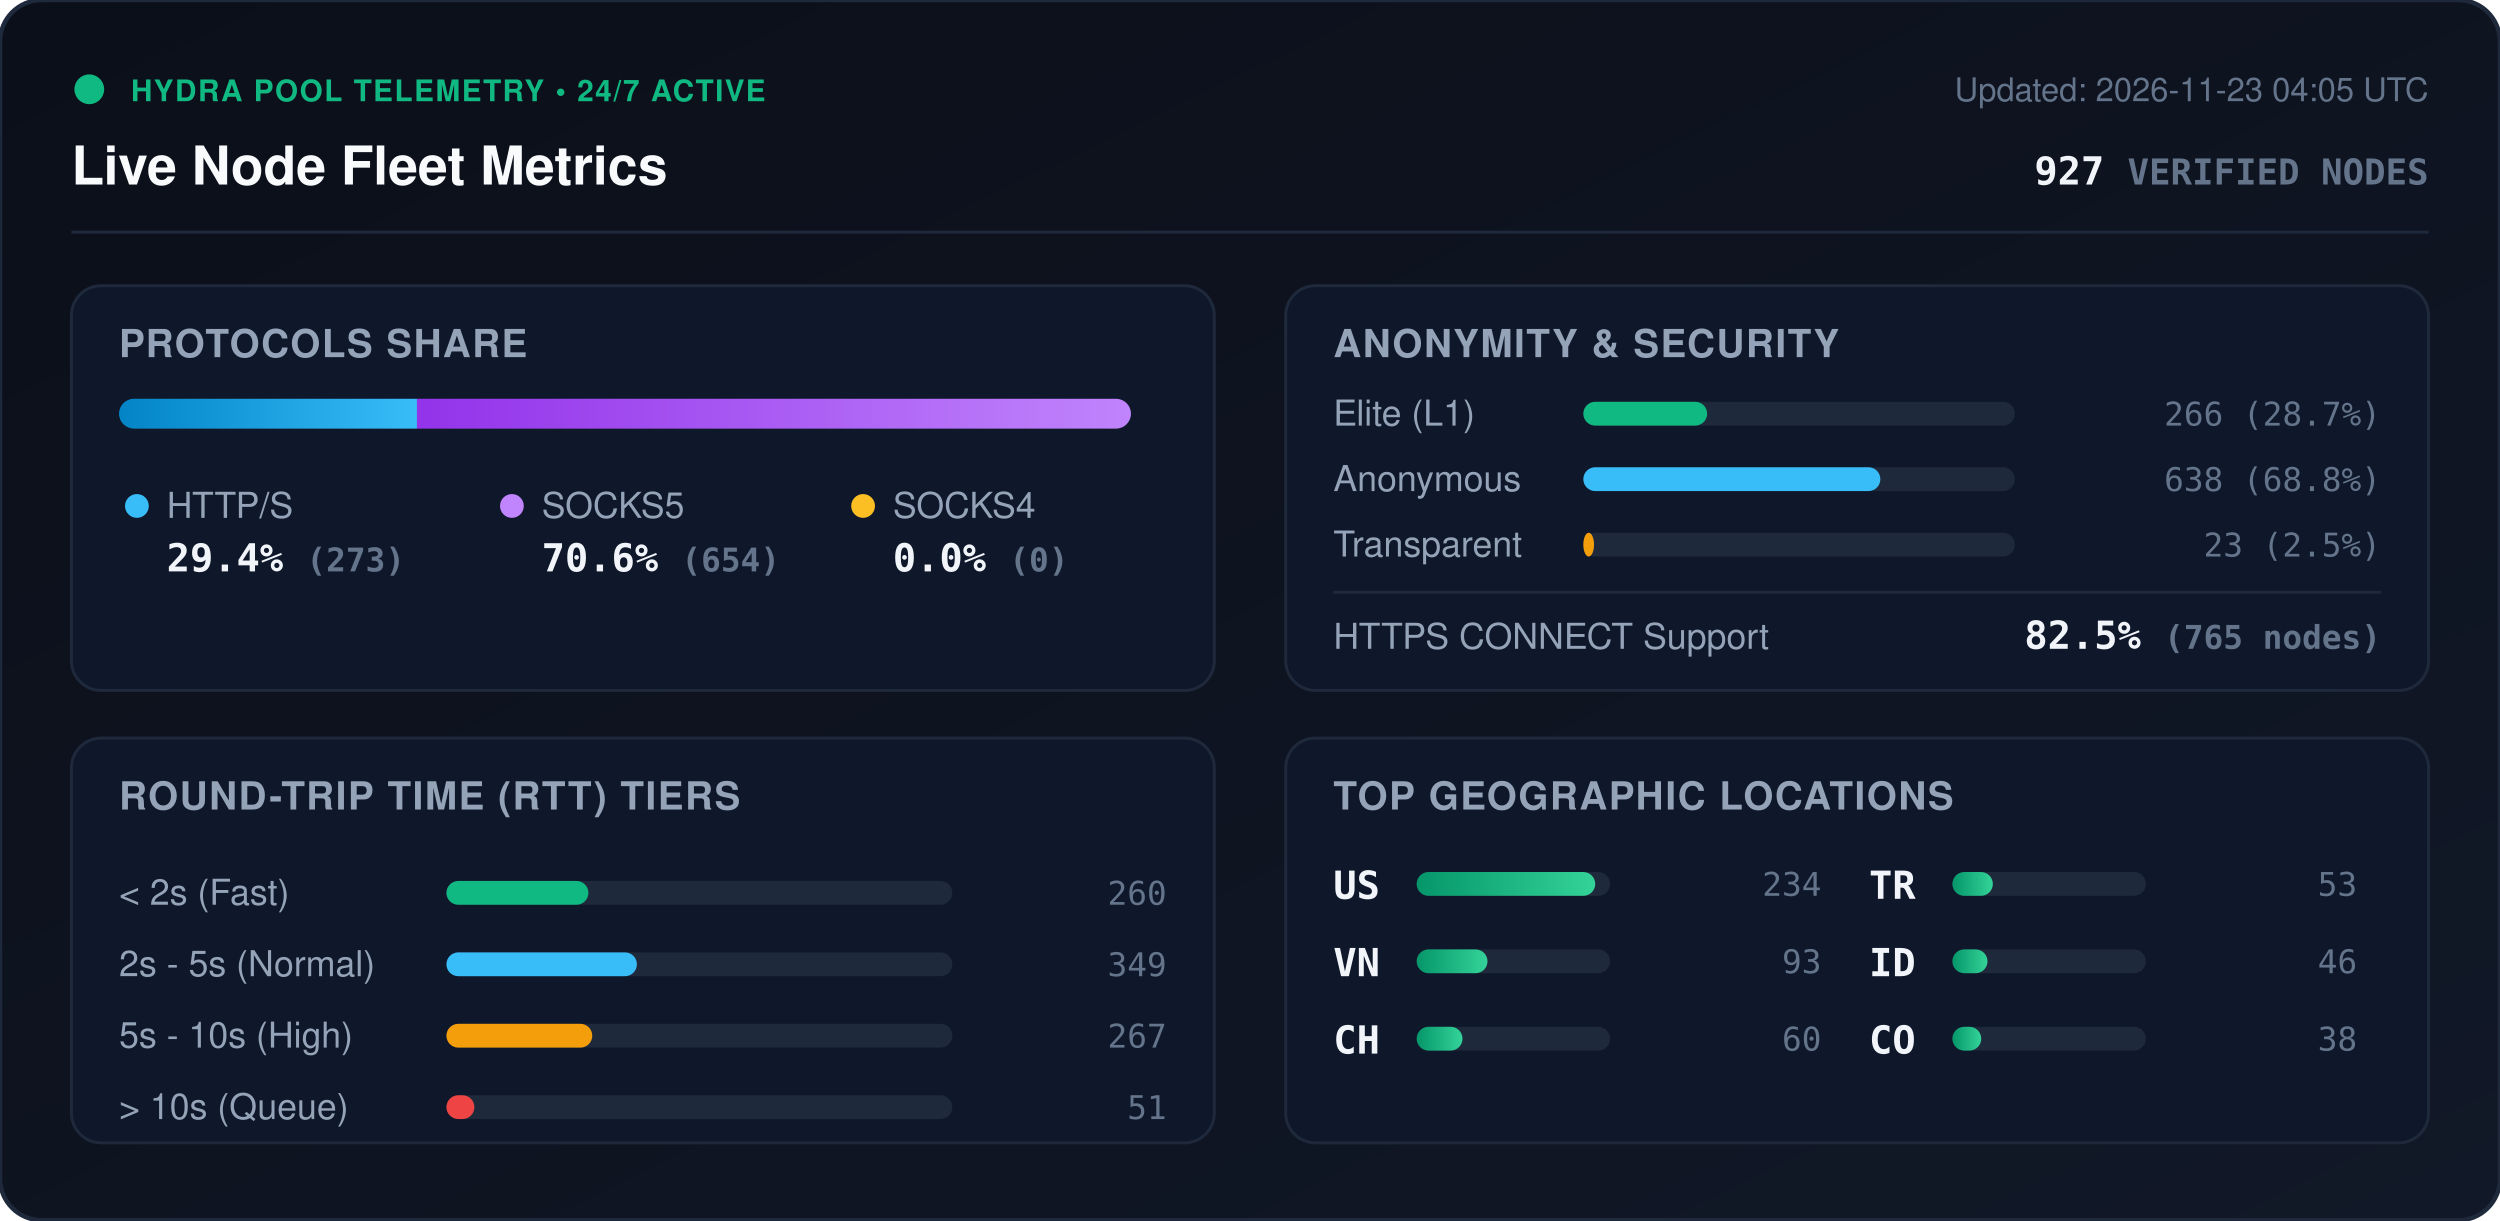
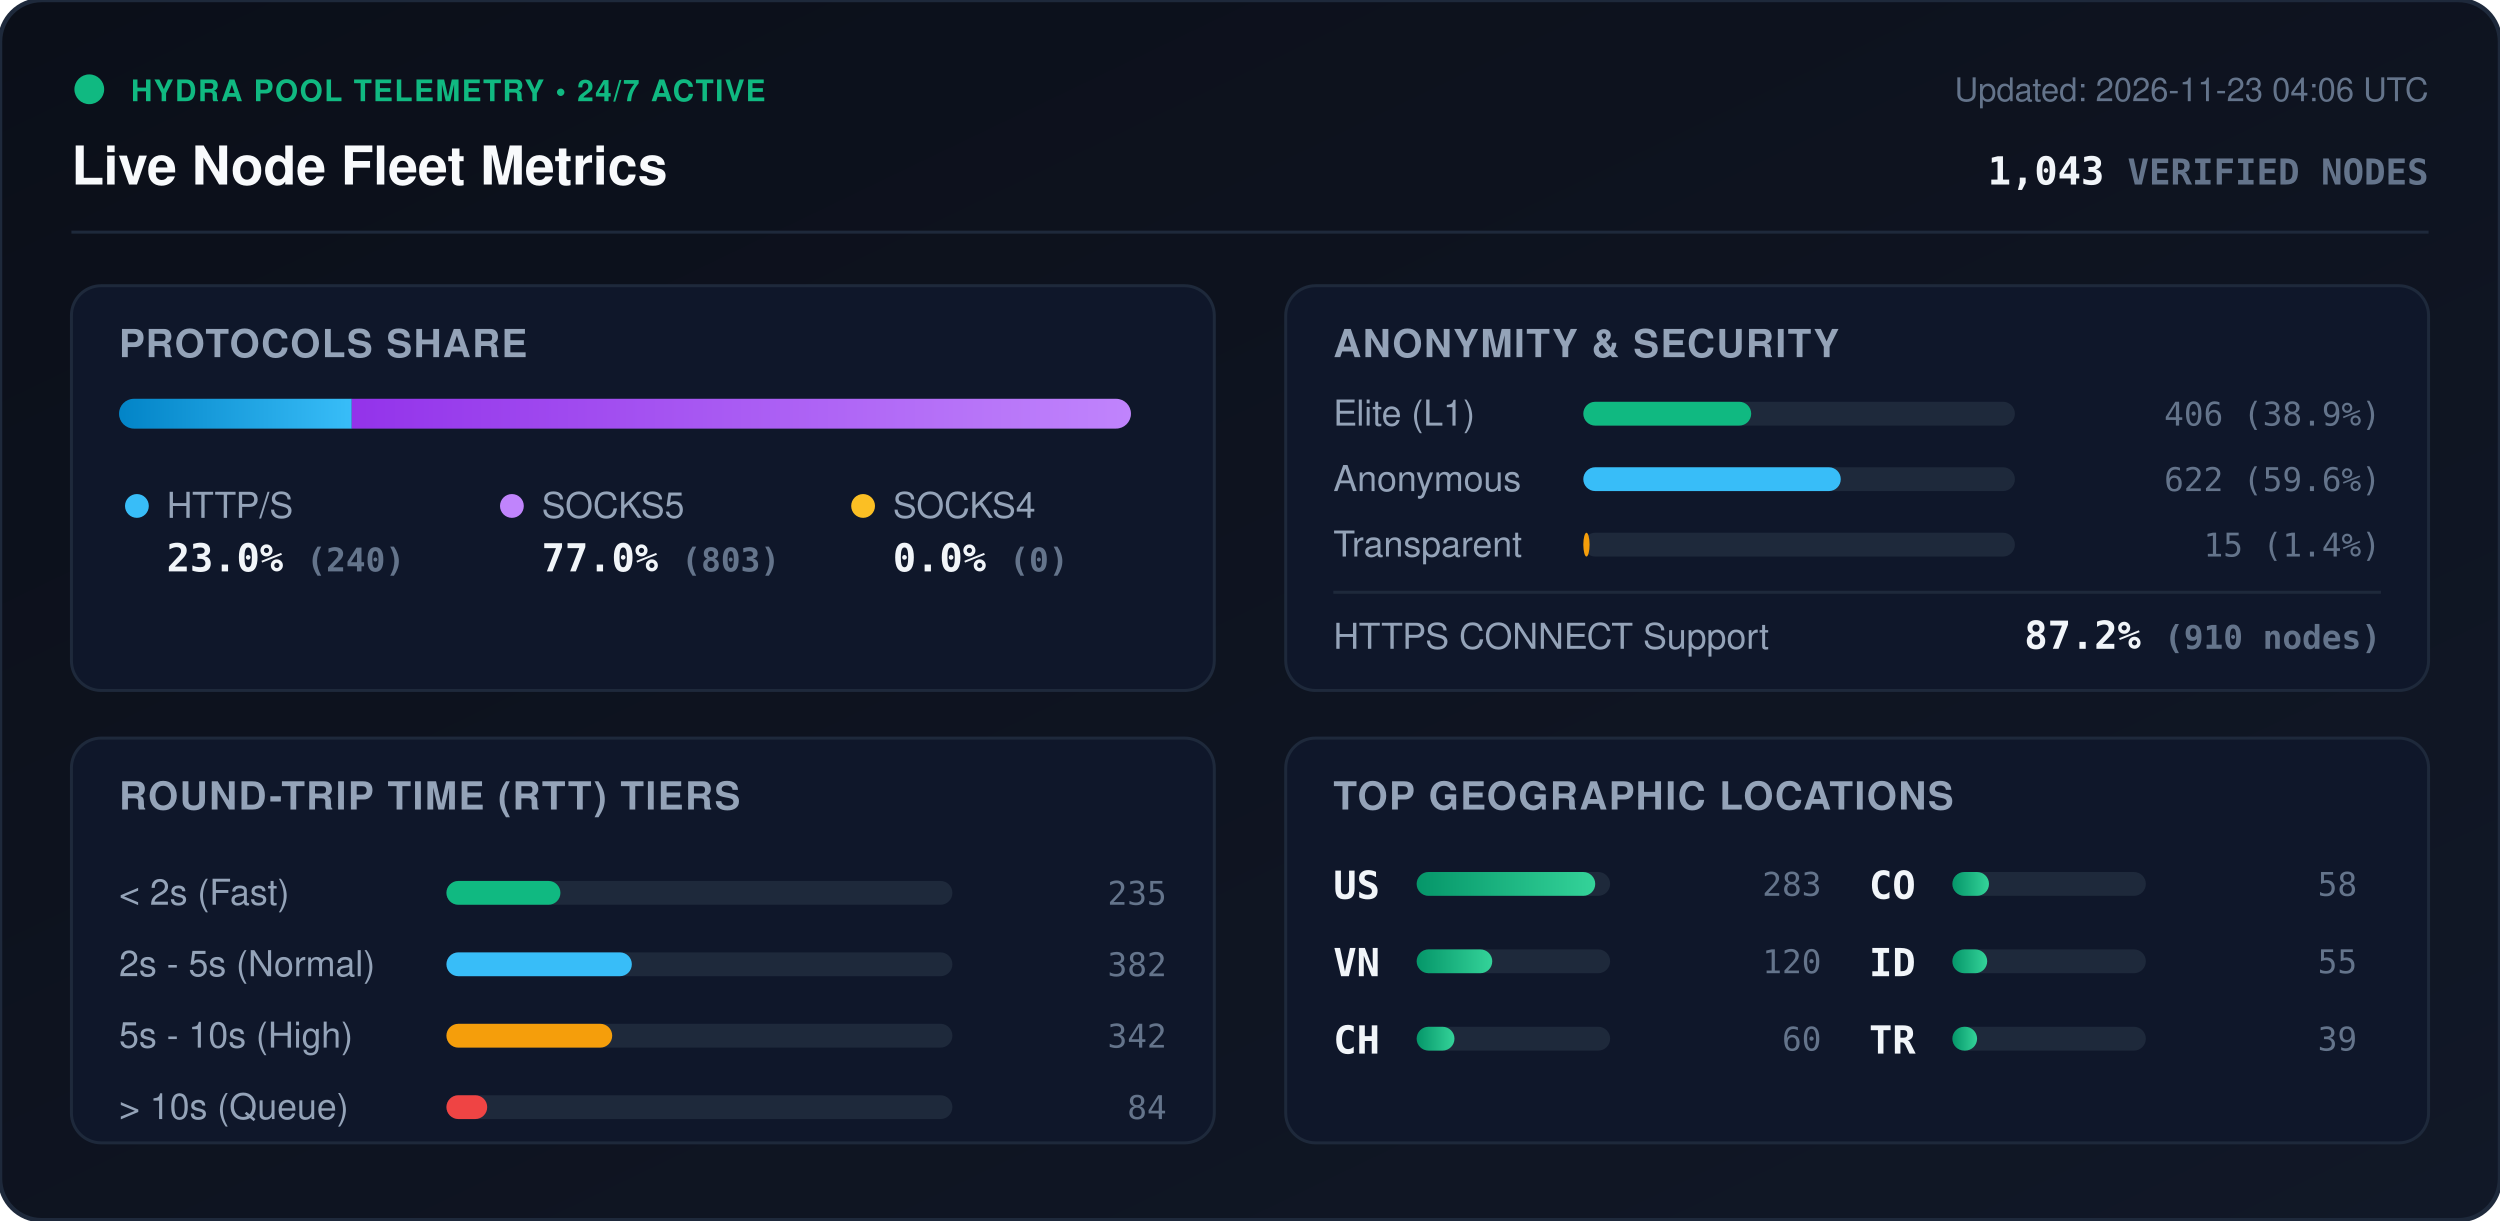
<svg xmlns="http://www.w3.org/2000/svg" viewBox="0 0 840 410" width="840" height="410" style="max-width: 100%; height: auto;">
  <defs>
    <linearGradient id="bg" x1="0%" y1="0%" x2="100%" y2="100%">
      <stop offset="0%" stop-color="#0b0f19" />
      <stop offset="100%" stop-color="#111827" />
    </linearGradient>
    <linearGradient id="bar-http" x1="0%" y1="0%" x2="100%" y2="0%">
      <stop offset="0%" stop-color="#0284c7" />
      <stop offset="100%" stop-color="#38bdf8" />
    </linearGradient>
    <linearGradient id="bar-socks5" x1="0%" y1="0%" x2="100%" y2="0%">
      <stop offset="0%" stop-color="#9333ea" />
      <stop offset="100%" stop-color="#c084fc" />
    </linearGradient>
    <linearGradient id="bar-socks4" x1="0%" y1="0%" x2="100%" y2="0%">
      <stop offset="0%" stop-color="#d97706" />
      <stop offset="100%" stop-color="#fbbf24" />
    </linearGradient>
    <linearGradient id="bar-green" x1="0%" y1="0%" x2="100%" y2="0%">
      <stop offset="0%" stop-color="#059669" />
      <stop offset="100%" stop-color="#34d399" />
    </linearGradient>
    <clipPath id="prog-track-clip">
      <rect width="340.0" height="10" rx="5" />
    </clipPath>
    <style>
      .title { font: 700 18px -apple-system, BlinkMacSystemFont, 'Segoe UI', Helvetica, Arial, sans-serif; fill: #f8fafc; }
      .sub { font: 500 11px -apple-system, BlinkMacSystemFont, 'Segoe UI', Helvetica, Arial, sans-serif; fill: #64748b; }
      .section-hdr { font: 600 13px -apple-system, BlinkMacSystemFont, 'Segoe UI', Helvetica, Arial, sans-serif; fill: #94a3b8; letter-spacing: 0.5px; }
      .metric-val { font: 700 13px -apple-system, BlinkMacSystemFont, 'Segoe UI', Helvetica, Arial, sans-serif; fill: #f1f5f9; }
      .metric-lbl { font: 500 12px -apple-system, BlinkMacSystemFont, 'Segoe UI', Helvetica, Arial, sans-serif; fill: #94a3b8; }
      .badge-txt { font: 700 10px -apple-system, BlinkMacSystemFont, 'Segoe UI', Helvetica, Arial, sans-serif; fill: #10b981; letter-spacing: 0.5px; }
      .mono { font-family: ui-monospace, SFMono-Regular, Menlo, Monaco, Consolas, monospace; }
      .pulse { animation: beacon 2s infinite ease-in-out; }
      @keyframes beacon { 0%, 100% { opacity: 1; } 50% { opacity: 0.35; } }
    </style>
  </defs>
  <rect width="840" height="410" rx="14" fill="url(#bg)" stroke="#1e293b" stroke-width="1.5" />
  <g transform="translate(24, 24)">
    <circle cx="6" cy="6" r="5" fill="#10b981" class="pulse" />
    <text x="20" y="10" class="badge-txt">HYDRA POOL TELEMETRY • 24/7 ACTIVE</text>
    <text x="0" y="38" class="title">Live Node Fleet Metrics</text>
-     <text x="792" y="10" text-anchor="end" class="sub">Updated: 2026-11-23 04:05 UTC</text>
-     <text x="792" y="38" text-anchor="end" class="metric-val mono" fill="#38bdf8">927 <tspan font-size="12" fill="#64748b">VERIFIED NODES</tspan>
+     <text x="792" y="10" text-anchor="end" class="sub">Updated: 2026-11-23 04:06 UTC</text>
+     <text x="792" y="38" text-anchor="end" class="metric-val mono" fill="#38bdf8">1,043 <tspan font-size="12" fill="#64748b">VERIFIED NODES</tspan>
    </text>
  </g>
  <line x1="24" y1="78" x2="816" y2="78" stroke="#1e293b" stroke-width="1" />
  <g transform="translate(24, 96)">
    <rect width="384" height="136" rx="10" fill="#0f172a" stroke="#1e293b" />
    <text x="16" y="24" class="section-hdr">PROTOCOLS SHARE</text>
    <g transform="translate(16, 38)">
      <rect width="340.0" height="10" rx="5" fill="#1e293b" />
      <g clip-path="url(#prog-track-clip)">
-         <rect x="0" width="100.1" height="10" fill="url(#bar-http)" />
-         <rect x="100.1" width="239.9" height="10" fill="url(#bar-socks5)" />
+         <rect x="0" width="78.2" height="10" fill="url(#bar-http)" />
+         <rect x="78.2" width="261.8" height="10" fill="url(#bar-socks5)" />
        <rect x="340.0" width="0.0" height="10" fill="url(#bar-socks4)" />
      </g>
    </g>
    <g transform="translate(16, 68)">
      <circle cx="6" cy="6" r="4" fill="#38bdf8" />
      <text x="16" y="10" class="metric-lbl">HTTP/S</text>
-       <text x="16" y="28" class="metric-val mono">29.4% <tspan font-size="11" fill="#64748b">(273)</tspan>
+       <text x="16" y="28" class="metric-val mono">23.0% <tspan font-size="11" fill="#64748b">(240)</tspan>
      </text>
      <circle cx="132" cy="6" r="4" fill="#c084fc" />
      <text x="142" y="10" class="metric-lbl">SOCKS5</text>
-       <text x="142" y="28" class="metric-val mono">70.6% <tspan font-size="11" fill="#64748b">(654)</tspan>
+       <text x="142" y="28" class="metric-val mono">77.0% <tspan font-size="11" fill="#64748b">(803)</tspan>
      </text>
      <circle cx="250" cy="6" r="4" fill="#fbbf24" />
      <text x="260" y="10" class="metric-lbl">SOCKS4</text>
      <text x="260" y="28" class="metric-val mono">0.0% <tspan font-size="11" fill="#64748b">(0)</tspan>
      </text>
    </g>
  </g>
  <g transform="translate(432, 96)">
    <rect width="384" height="136" rx="10" fill="#0f172a" stroke="#1e293b" />
    <text x="16" y="24" class="section-hdr">ANONYMITY &amp; SECURITY</text>
    <text x="16" y="47" class="metric-lbl">Elite (L1)</text>
    <rect x="100" y="39" width="145.0" height="8" rx="4" fill="#1e293b" />
-     <rect x="100" y="39" width="41.6" height="8" rx="4" fill="#10b981" />
-     <text x="368" y="47" text-anchor="end" class="mono sub" fill="#e2e8f0">266 (28.7%)</text>
+     <rect x="100" y="39" width="56.4" height="8" rx="4" fill="#10b981" />
+     <text x="368" y="47" text-anchor="end" class="mono sub" fill="#e2e8f0">406 (38.9%)</text>
    <text x="16" y="69" class="metric-lbl">Anonymous</text>
    <rect x="100" y="61" width="145.0" height="8" rx="4" fill="#1e293b" />
-     <rect x="100" y="61" width="99.8" height="8" rx="4" fill="#38bdf8" />
-     <text x="368" y="69" text-anchor="end" class="mono sub" fill="#e2e8f0">638 (68.8%)</text>
+     <rect x="100" y="61" width="86.5" height="8" rx="4" fill="#38bdf8" />
+     <text x="368" y="69" text-anchor="end" class="mono sub" fill="#e2e8f0">622 (59.6%)</text>
    <text x="16" y="91" class="metric-lbl">Transparent</text>
    <rect x="100" y="83" width="145.0" height="8" rx="4" fill="#1e293b" />
-     <rect x="100" y="83" width="3.6" height="8" rx="4" fill="#f59e0b" />
-     <text x="368" y="91" text-anchor="end" class="mono sub" fill="#e2e8f0">23 (2.5%)</text>
+     <rect x="100" y="83" width="2.1" height="8" rx="4" fill="#f59e0b" />
+     <text x="368" y="91" text-anchor="end" class="mono sub" fill="#e2e8f0">15 (1.4%)</text>
    <line x1="16" y1="103" x2="368" y2="103" stroke="#1e293b" stroke-width="1" />
    <text x="16" y="122" class="metric-lbl">HTTPS CONNECT Support</text>
-     <text x="368" y="122" text-anchor="end" class="metric-val mono" fill="#34d399">82.5% <tspan font-size="11" fill="#64748b">(765 nodes)</tspan>
+     <text x="368" y="122" text-anchor="end" class="metric-val mono" fill="#34d399">87.2% <tspan font-size="11" fill="#64748b">(910 nodes)</tspan>
    </text>
  </g>
  <g transform="translate(24, 248)">
    <rect width="384" height="136" rx="10" fill="#0f172a" stroke="#1e293b" />
    <text x="16" y="24" class="section-hdr">ROUND-TRIP TIME (RTT) TIERS</text>
    <g transform="translate(16, 42)">
      <text x="0" y="14" class="metric-lbl">&lt; 2s (Fast)</text>
      <rect x="110" y="6" width="170" height="8" rx="4" fill="#1e293b" />
-       <rect x="110" y="6" width="47.7" height="8" rx="4" fill="#10b981" />
-       <text x="352" y="14" text-anchor="end" class="mono sub">260</text>
+       <rect x="110" y="6" width="38.3" height="8" rx="4" fill="#10b981" />
+       <text x="352" y="14" text-anchor="end" class="mono sub">235</text>
      <text x="0" y="38" class="metric-lbl">2s - 5s (Normal)</text>
      <rect x="110" y="30" width="170" height="8" rx="4" fill="#1e293b" />
-       <rect x="110" y="30" width="64.0" height="8" rx="4" fill="#38bdf8" />
-       <text x="352" y="38" text-anchor="end" class="mono sub">349</text>
+       <rect x="110" y="30" width="62.3" height="8" rx="4" fill="#38bdf8" />
+       <text x="352" y="38" text-anchor="end" class="mono sub">382</text>
      <text x="0" y="62" class="metric-lbl">5s - 10s (High)</text>
      <rect x="110" y="54" width="170" height="8" rx="4" fill="#1e293b" />
-       <rect x="110" y="54" width="49.0" height="8" rx="4" fill="#f59e0b" />
-       <text x="352" y="62" text-anchor="end" class="mono sub">267</text>
+       <rect x="110" y="54" width="55.7" height="8" rx="4" fill="#f59e0b" />
+       <text x="352" y="62" text-anchor="end" class="mono sub">342</text>
      <text x="0" y="86" class="metric-lbl">&gt; 10s (Queue)</text>
      <rect x="110" y="78" width="170" height="8" rx="4" fill="#1e293b" />
-       <rect x="110" y="78" width="9.4" height="8" rx="4" fill="#ef4444" />
-       <text x="352" y="86" text-anchor="end" class="mono sub">51</text>
+       <rect x="110" y="78" width="13.7" height="8" rx="4" fill="#ef4444" />
+       <text x="352" y="86" text-anchor="end" class="mono sub">84</text>
    </g>
  </g>
  <g transform="translate(432, 248)">
    <rect width="384" height="136" rx="10" fill="#0f172a" stroke="#1e293b" />
    <text x="16" y="24" class="section-hdr">TOP GEOGRAPHIC LOCATIONS</text>
    <g transform="translate(16, 42)">
      <g transform="translate(0, 0)">
        <text x="0" y="12" class="mono metric-val" font-size="12">US</text>
        <rect x="28" y="3" width="65" height="8" rx="4" fill="#1e293b" />
        <rect x="28" y="3" width="60.0" height="8" rx="4" fill="url(#bar-green)" />
-         <text x="164" y="11" text-anchor="end" class="mono sub">234</text>
+         <text x="164" y="11" text-anchor="end" class="mono sub">283</text>
      </g>
      <g transform="translate(0, 26)">
        <text x="0" y="12" class="mono metric-val" font-size="12">VN</text>
        <rect x="28" y="3" width="65" height="8" rx="4" fill="#1e293b" />
-         <rect x="28" y="3" width="23.8" height="8" rx="4" fill="url(#bar-green)" />
-         <text x="164" y="11" text-anchor="end" class="mono sub">93</text>
+         <rect x="28" y="3" width="25.4" height="8" rx="4" fill="url(#bar-green)" />
+         <text x="164" y="11" text-anchor="end" class="mono sub">120</text>
      </g>
      <g transform="translate(0, 52)">
        <text x="0" y="12" class="mono metric-val" font-size="12">CH</text>
        <rect x="28" y="3" width="65" height="8" rx="4" fill="#1e293b" />
-         <rect x="28" y="3" width="15.4" height="8" rx="4" fill="url(#bar-green)" />
+         <rect x="28" y="3" width="12.7" height="8" rx="4" fill="url(#bar-green)" />
        <text x="164" y="11" text-anchor="end" class="mono sub">60</text>
      </g>
      <g transform="translate(180, 0)">
-         <text x="0" y="12" class="mono metric-val" font-size="12">TR</text>
+         <text x="0" y="12" class="mono metric-val" font-size="12">CO</text>
        <rect x="28" y="3" width="65" height="8" rx="4" fill="#1e293b" />
-         <rect x="28" y="3" width="13.6" height="8" rx="4" fill="url(#bar-green)" />
-         <text x="164" y="11" text-anchor="end" class="mono sub">53</text>
+         <rect x="28" y="3" width="12.3" height="8" rx="4" fill="url(#bar-green)" />
+         <text x="164" y="11" text-anchor="end" class="mono sub">58</text>
      </g>
      <g transform="translate(180, 26)">
        <text x="0" y="12" class="mono metric-val" font-size="12">ID</text>
        <rect x="28" y="3" width="65" height="8" rx="4" fill="#1e293b" />
-         <rect x="28" y="3" width="11.8" height="8" rx="4" fill="url(#bar-green)" />
-         <text x="164" y="11" text-anchor="end" class="mono sub">46</text>
+         <rect x="28" y="3" width="11.7" height="8" rx="4" fill="url(#bar-green)" />
+         <text x="164" y="11" text-anchor="end" class="mono sub">55</text>
      </g>
      <g transform="translate(180, 52)">
-         <text x="0" y="12" class="mono metric-val" font-size="12">CO</text>
+         <text x="0" y="12" class="mono metric-val" font-size="12">TR</text>
        <rect x="28" y="3" width="65" height="8" rx="4" fill="#1e293b" />
-         <rect x="28" y="3" width="9.7" height="8" rx="4" fill="url(#bar-green)" />
-         <text x="164" y="11" text-anchor="end" class="mono sub">38</text>
+         <rect x="28" y="3" width="8.3" height="8" rx="4" fill="url(#bar-green)" />
+         <text x="164" y="11" text-anchor="end" class="mono sub">39</text>
      </g>
    </g>
  </g>
</svg>
